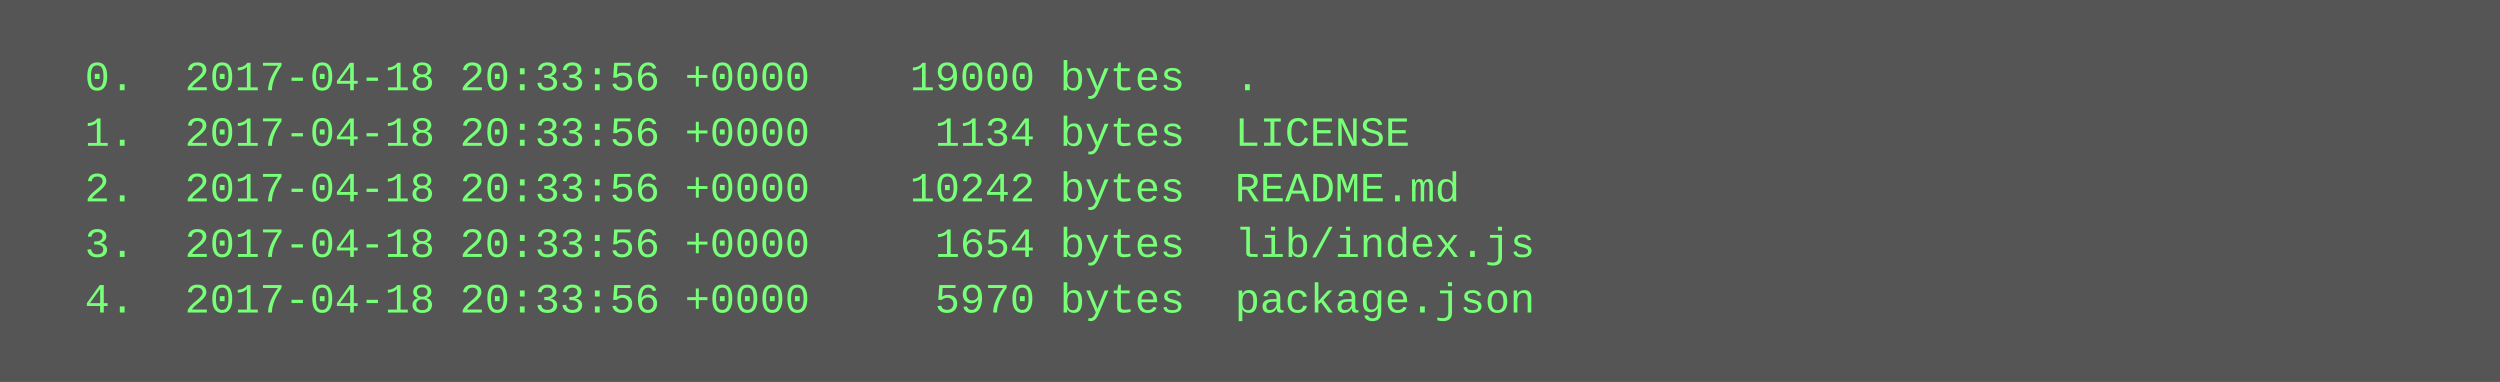
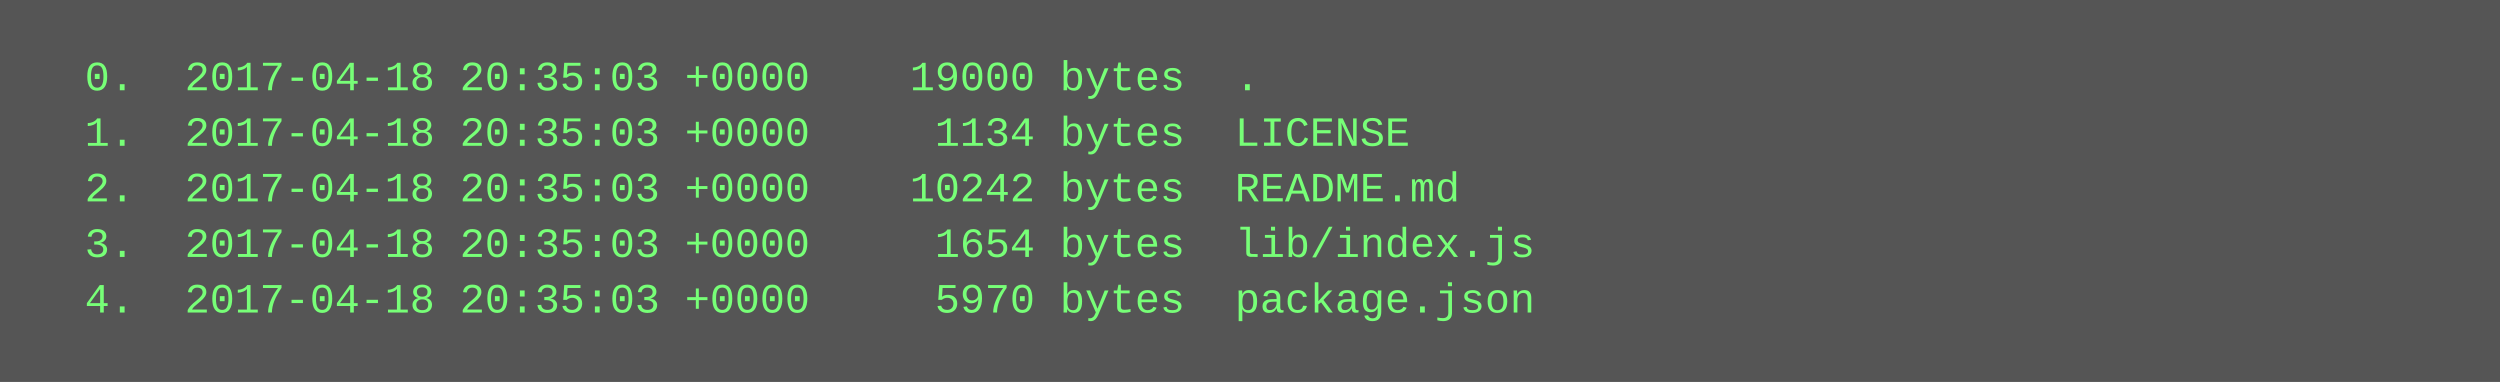
<svg xmlns="http://www.w3.org/2000/svg" height="110" width="720">
  <rect height="110" fill="#555" width="720" />
  <text fill="#7f7" font-family="Courier New" font-size="12" xml:space="preserve">
-     <tspan x="10" y="26">  0.  2017-04-18 20:33:56 +0000    19000 bytes  .</tspan>
-     <tspan x="10" y="42">  1.  2017-04-18 20:33:56 +0000     1134 bytes  LICENSE</tspan>
-     <tspan x="10" y="58">  2.  2017-04-18 20:33:56 +0000    10242 bytes  README.md</tspan>
-     <tspan x="10" y="74">  3.  2017-04-18 20:33:56 +0000     1654 bytes  lib/index.js</tspan>
-     <tspan x="10" y="90">  4.  2017-04-18 20:33:56 +0000     5970 bytes  package.json</tspan>
+     <tspan x="10" y="26">  0.  2017-04-18 20:35:03 +0000    19000 bytes  .</tspan>
+     <tspan x="10" y="42">  1.  2017-04-18 20:35:03 +0000     1134 bytes  LICENSE</tspan>
+     <tspan x="10" y="58">  2.  2017-04-18 20:35:03 +0000    10242 bytes  README.md</tspan>
+     <tspan x="10" y="74">  3.  2017-04-18 20:35:03 +0000     1654 bytes  lib/index.js</tspan>
+     <tspan x="10" y="90">  4.  2017-04-18 20:35:03 +0000     5970 bytes  package.json</tspan>
  </text>
</svg>
